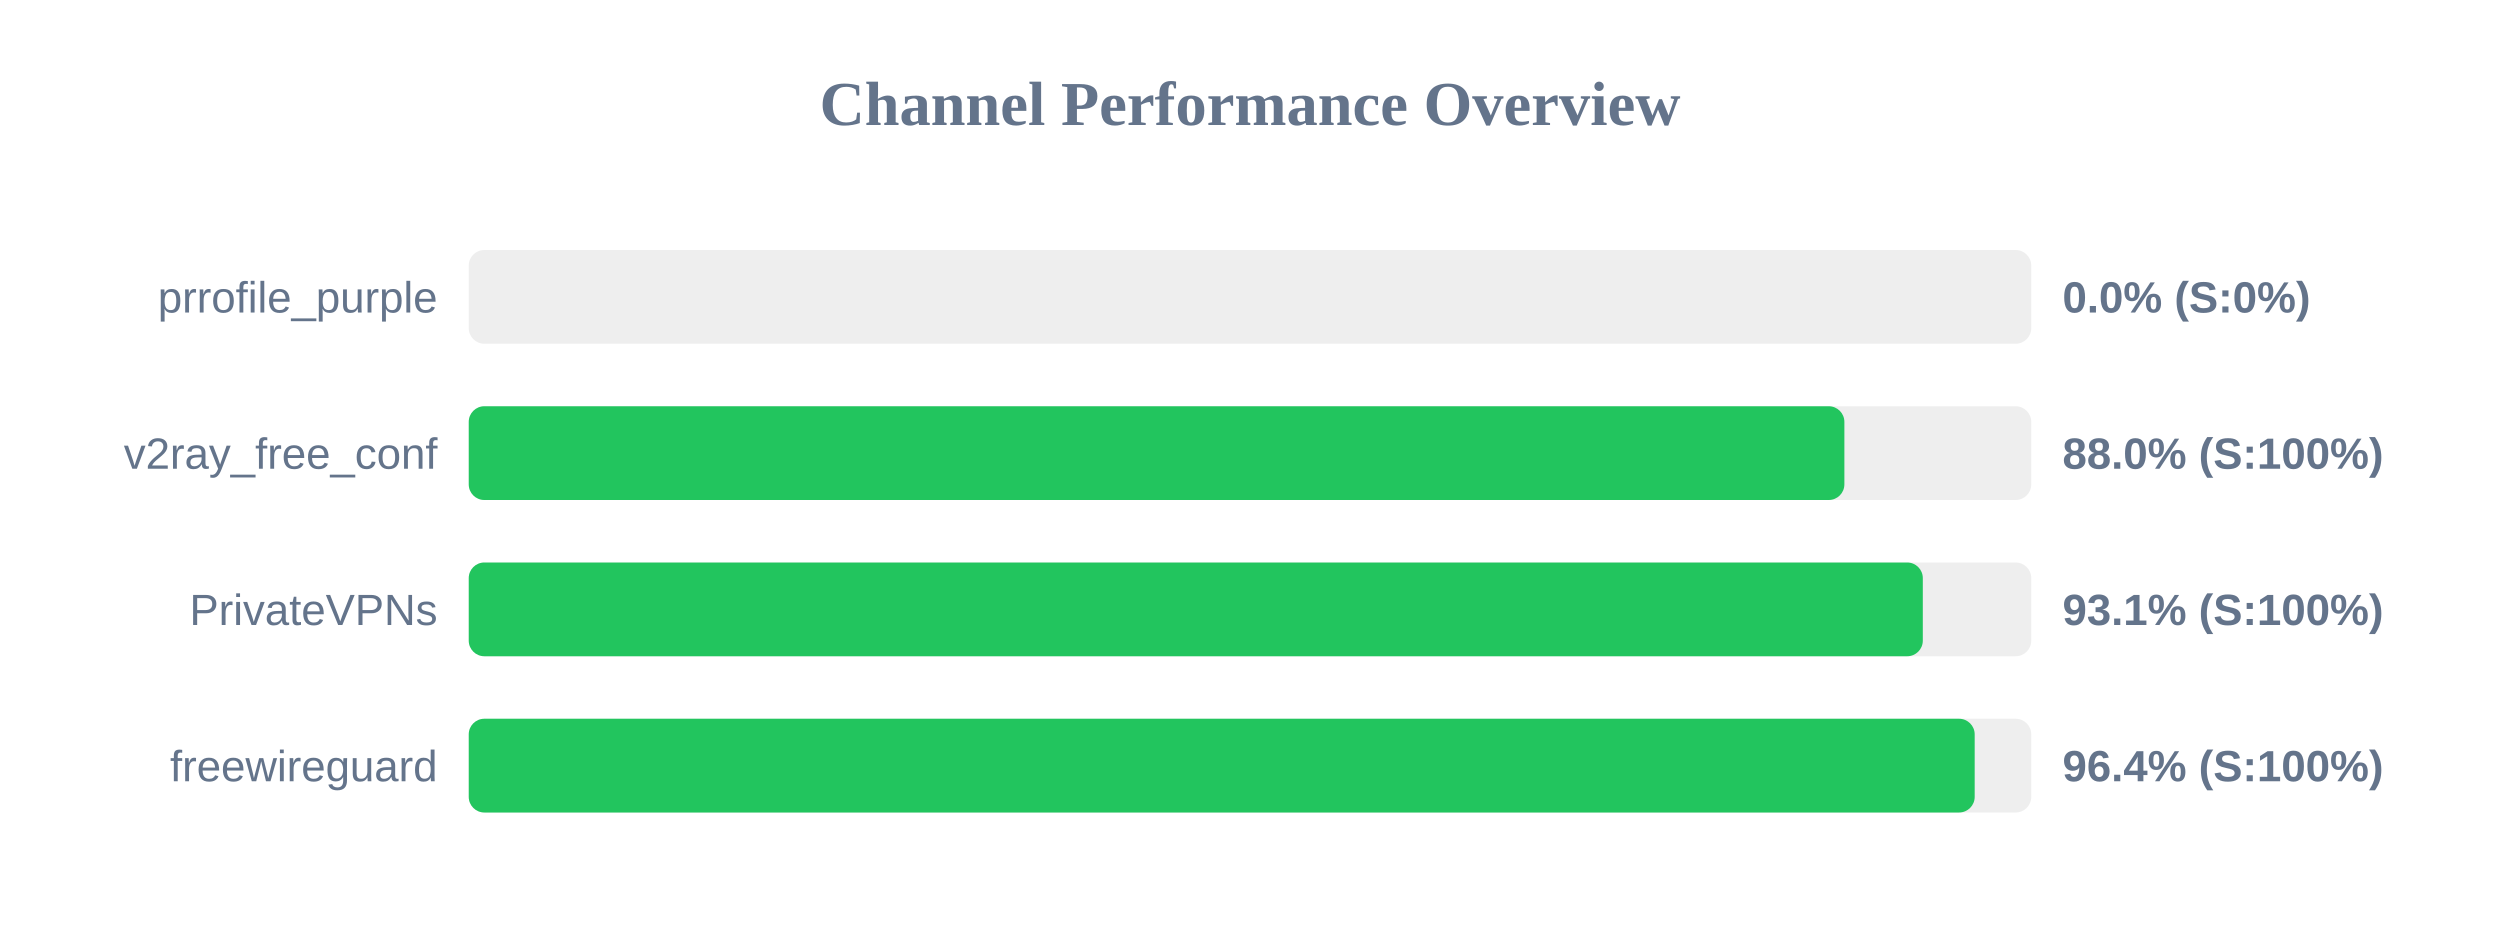
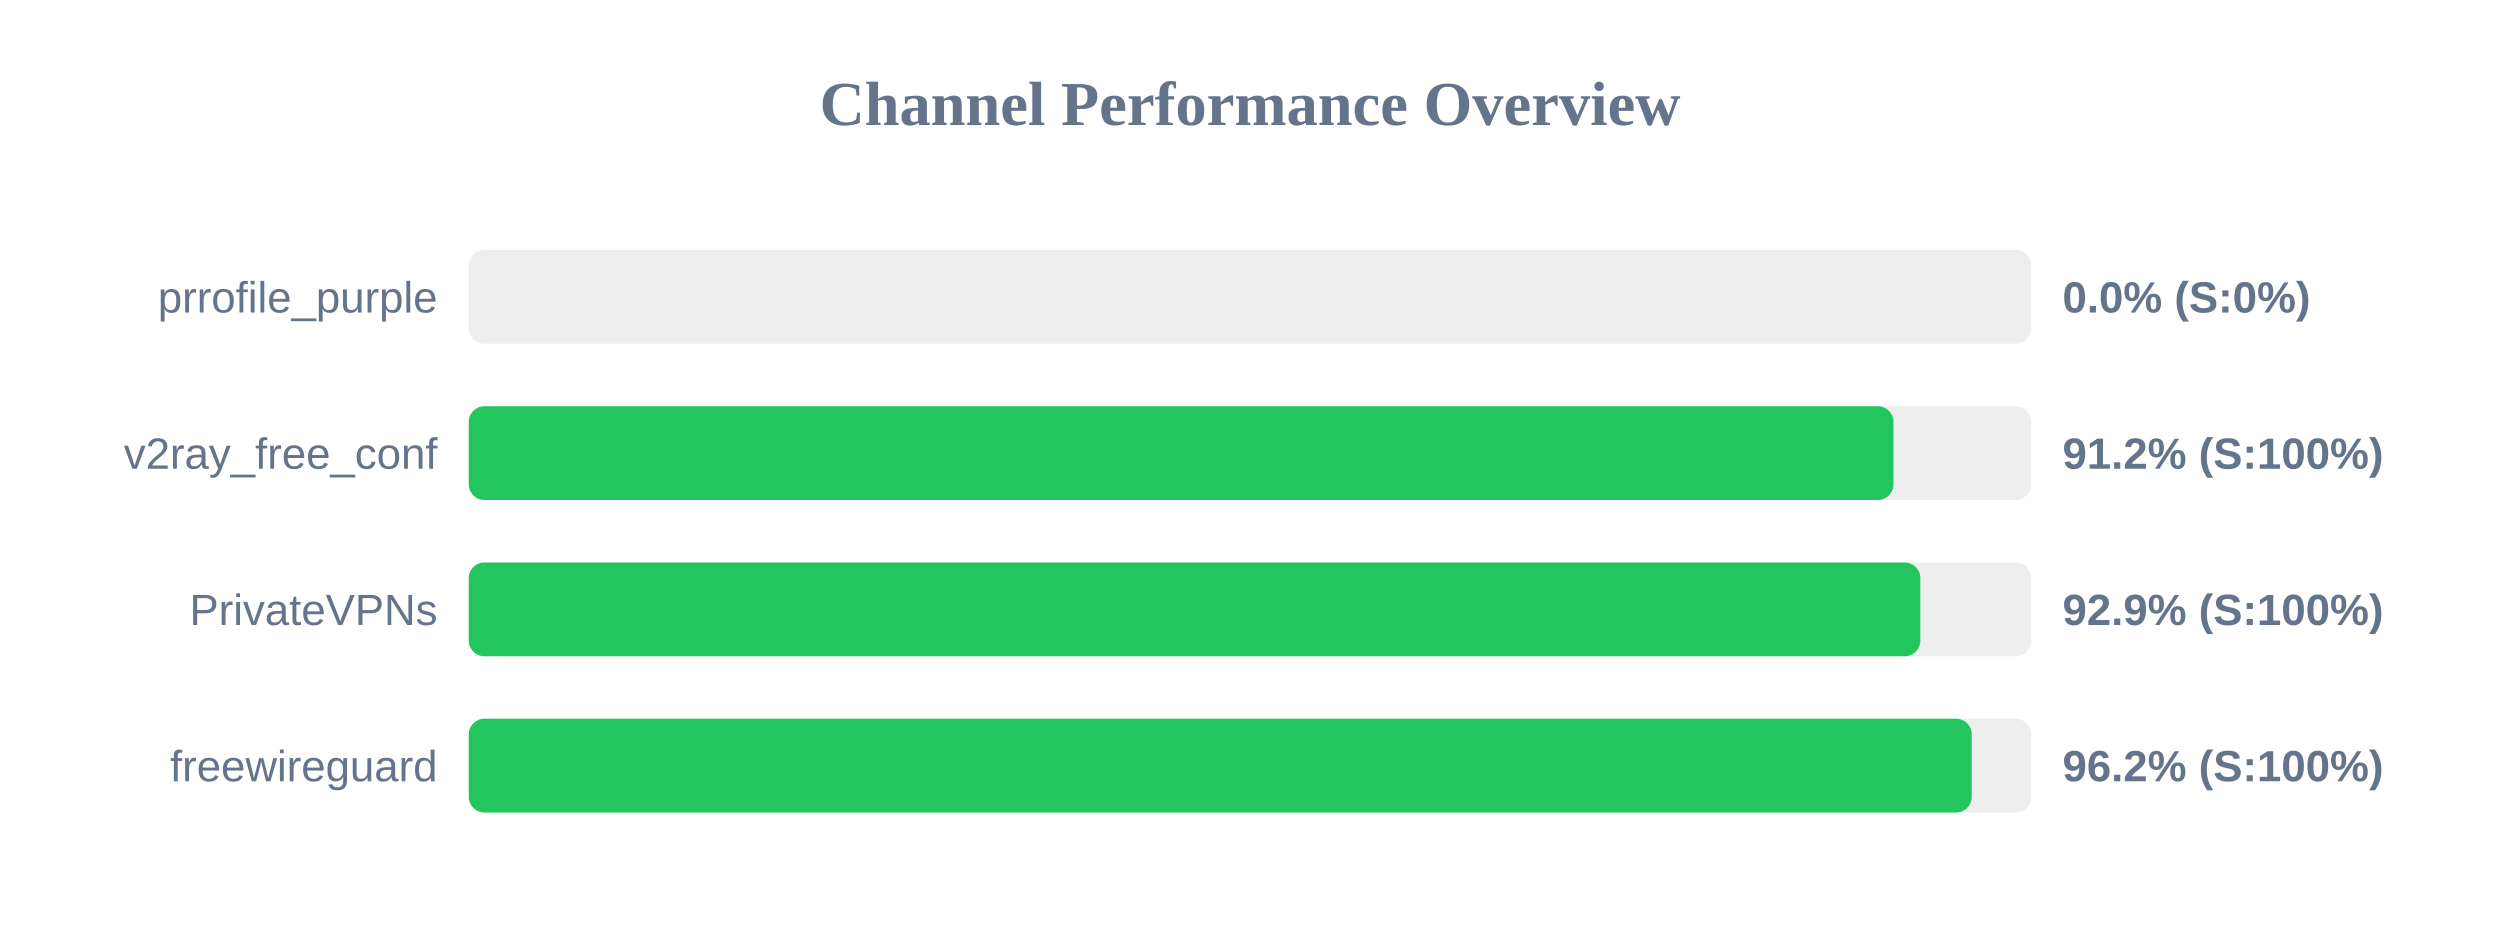
<svg xmlns="http://www.w3.org/2000/svg" width="800" height="300" version="1.1">
  <style>
        .row { font: 14px Arial; fill: #64748b; }
        .score { font: bold 14px Arial; fill: #64748b; }
    </style>
  <text x="400" y="40" text-anchor="middle" font-size="20px" font-weight="bold" fill="#64748b">Channel Performance Overview</text>
  <rect x="150" y="80" width="500" height="30" fill="#eee" rx="5" />
  <rect x="150" y="80" width="0.0" height="30" fill="#ef4444" rx="5" />
  <text x="140" y="100" text-anchor="end" class="row">prrofile_purple</text>
  <text x="660" y="100" text-anchor="start" class="score">0.0% (S:0%)</text>
  <rect x="150" y="130" width="500" height="30" fill="#eee" rx="5" />
-   <rect x="150" y="130" width="440.2" height="30" fill="#22c55e" rx="5" />
+   <rect x="150" y="130" width="455.9" height="30" fill="#22c55e" rx="5" />
  <text x="140" y="150" text-anchor="end" class="row">v2ray_free_conf</text>
-   <text x="660" y="150" text-anchor="start" class="score">88.0% (S:100%)</text>
+   <text x="660" y="150" text-anchor="start" class="score">91.2% (S:100%)</text>
  <rect x="150" y="180" width="500" height="30" fill="#eee" rx="5" />
-   <rect x="150" y="180" width="465.3" height="30" fill="#22c55e" rx="5" />
+   <rect x="150" y="180" width="464.5" height="30" fill="#22c55e" rx="5" />
  <text x="140" y="200" text-anchor="end" class="row">PrivateVPNs</text>
-   <text x="660" y="200" text-anchor="start" class="score">93.1% (S:100%)</text>
+   <text x="660" y="200" text-anchor="start" class="score">92.9% (S:100%)</text>
  <rect x="150" y="230" width="500" height="30" fill="#eee" rx="5" />
-   <rect x="150" y="230" width="481.9" height="30" fill="#22c55e" rx="5" />
+   <rect x="150" y="230" width="480.95" height="30" fill="#22c55e" rx="5" />
  <text x="140" y="250" text-anchor="end" class="row">freewireguard</text>
-   <text x="660" y="250" text-anchor="start" class="score">96.4% (S:100%)</text>
+   <text x="660" y="250" text-anchor="start" class="score">96.2% (S:100%)</text>
</svg>
